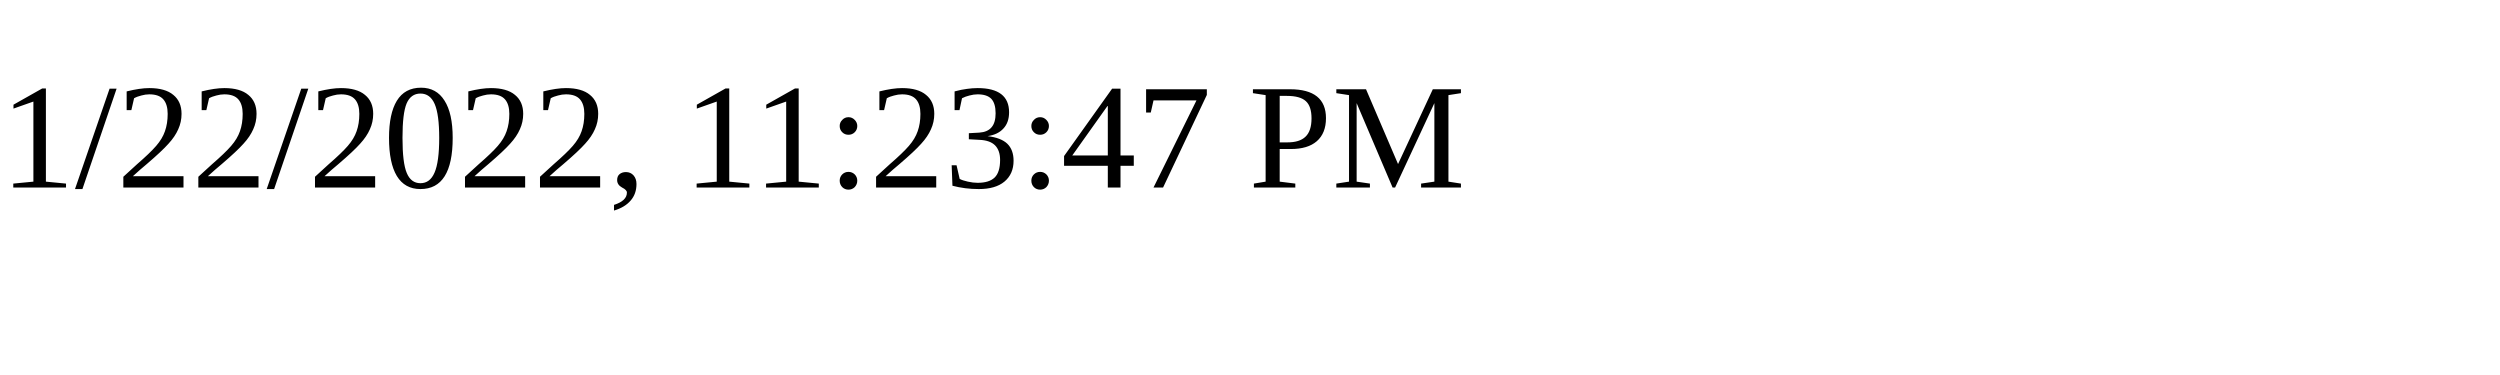
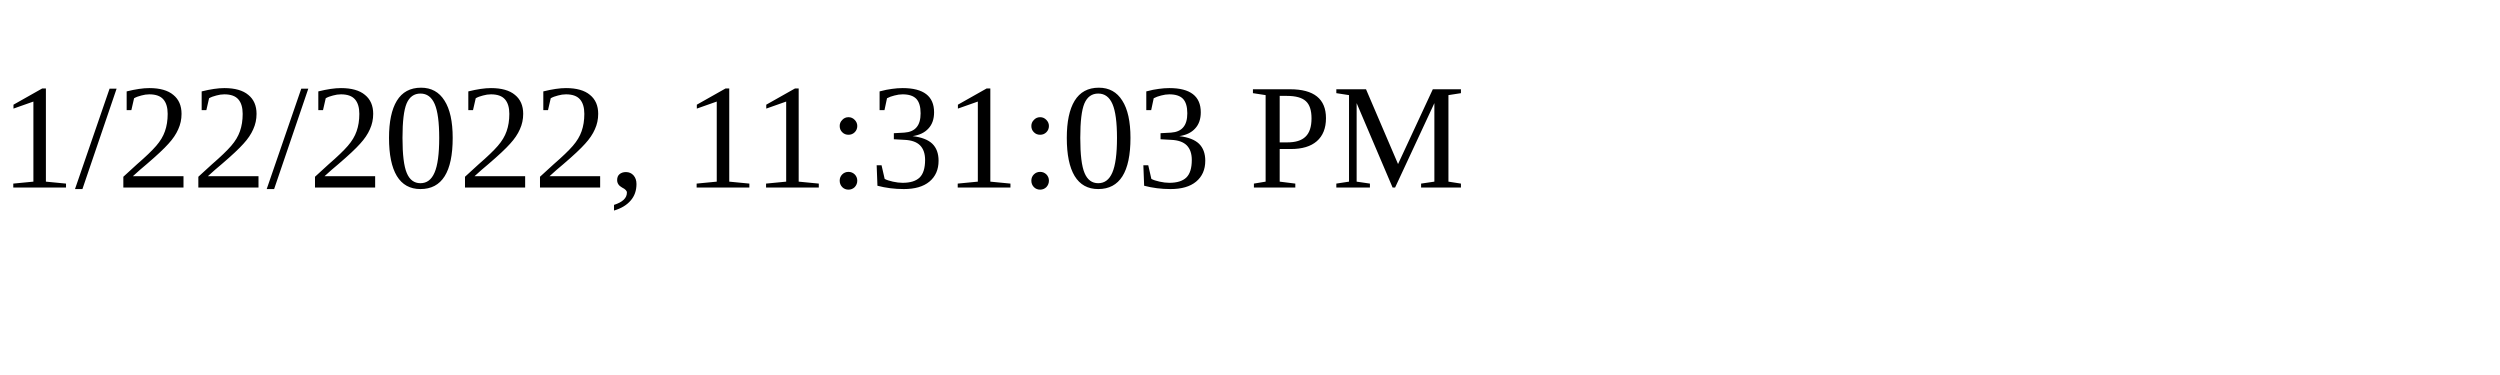
<svg xmlns="http://www.w3.org/2000/svg" height="30" width="200">
-   <text x="0" y="15">1/22/2022, 11:23:47 PM</text>
+   <text x="0" y="15">1/22/2022, 11:31:03 PM</text>
</svg>
